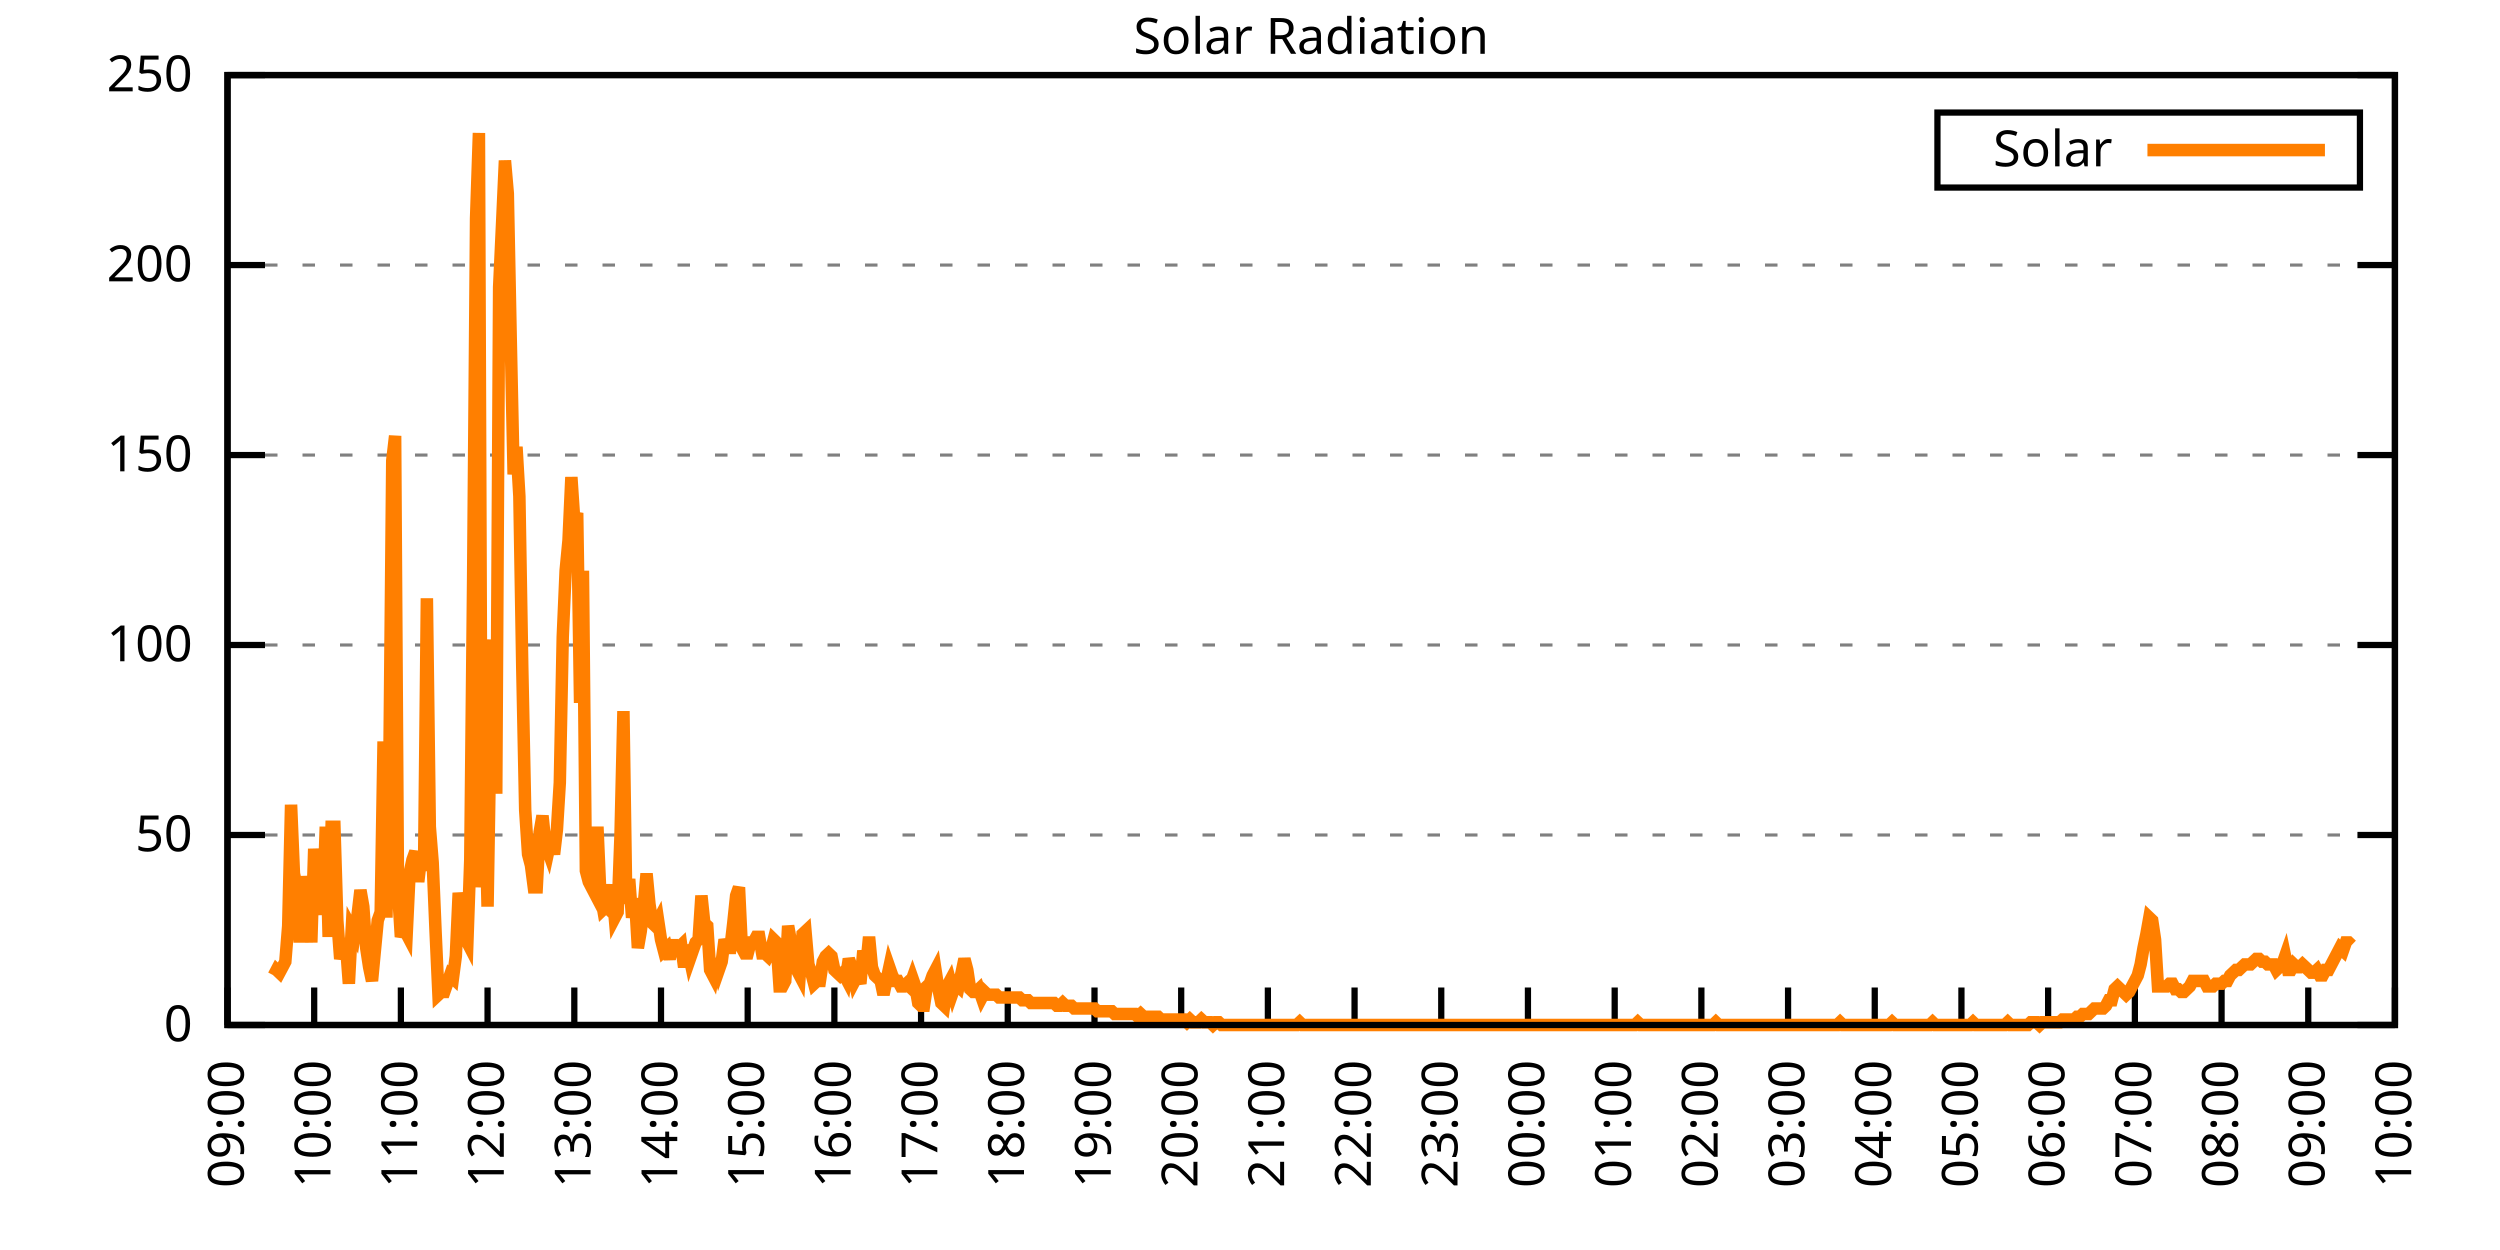
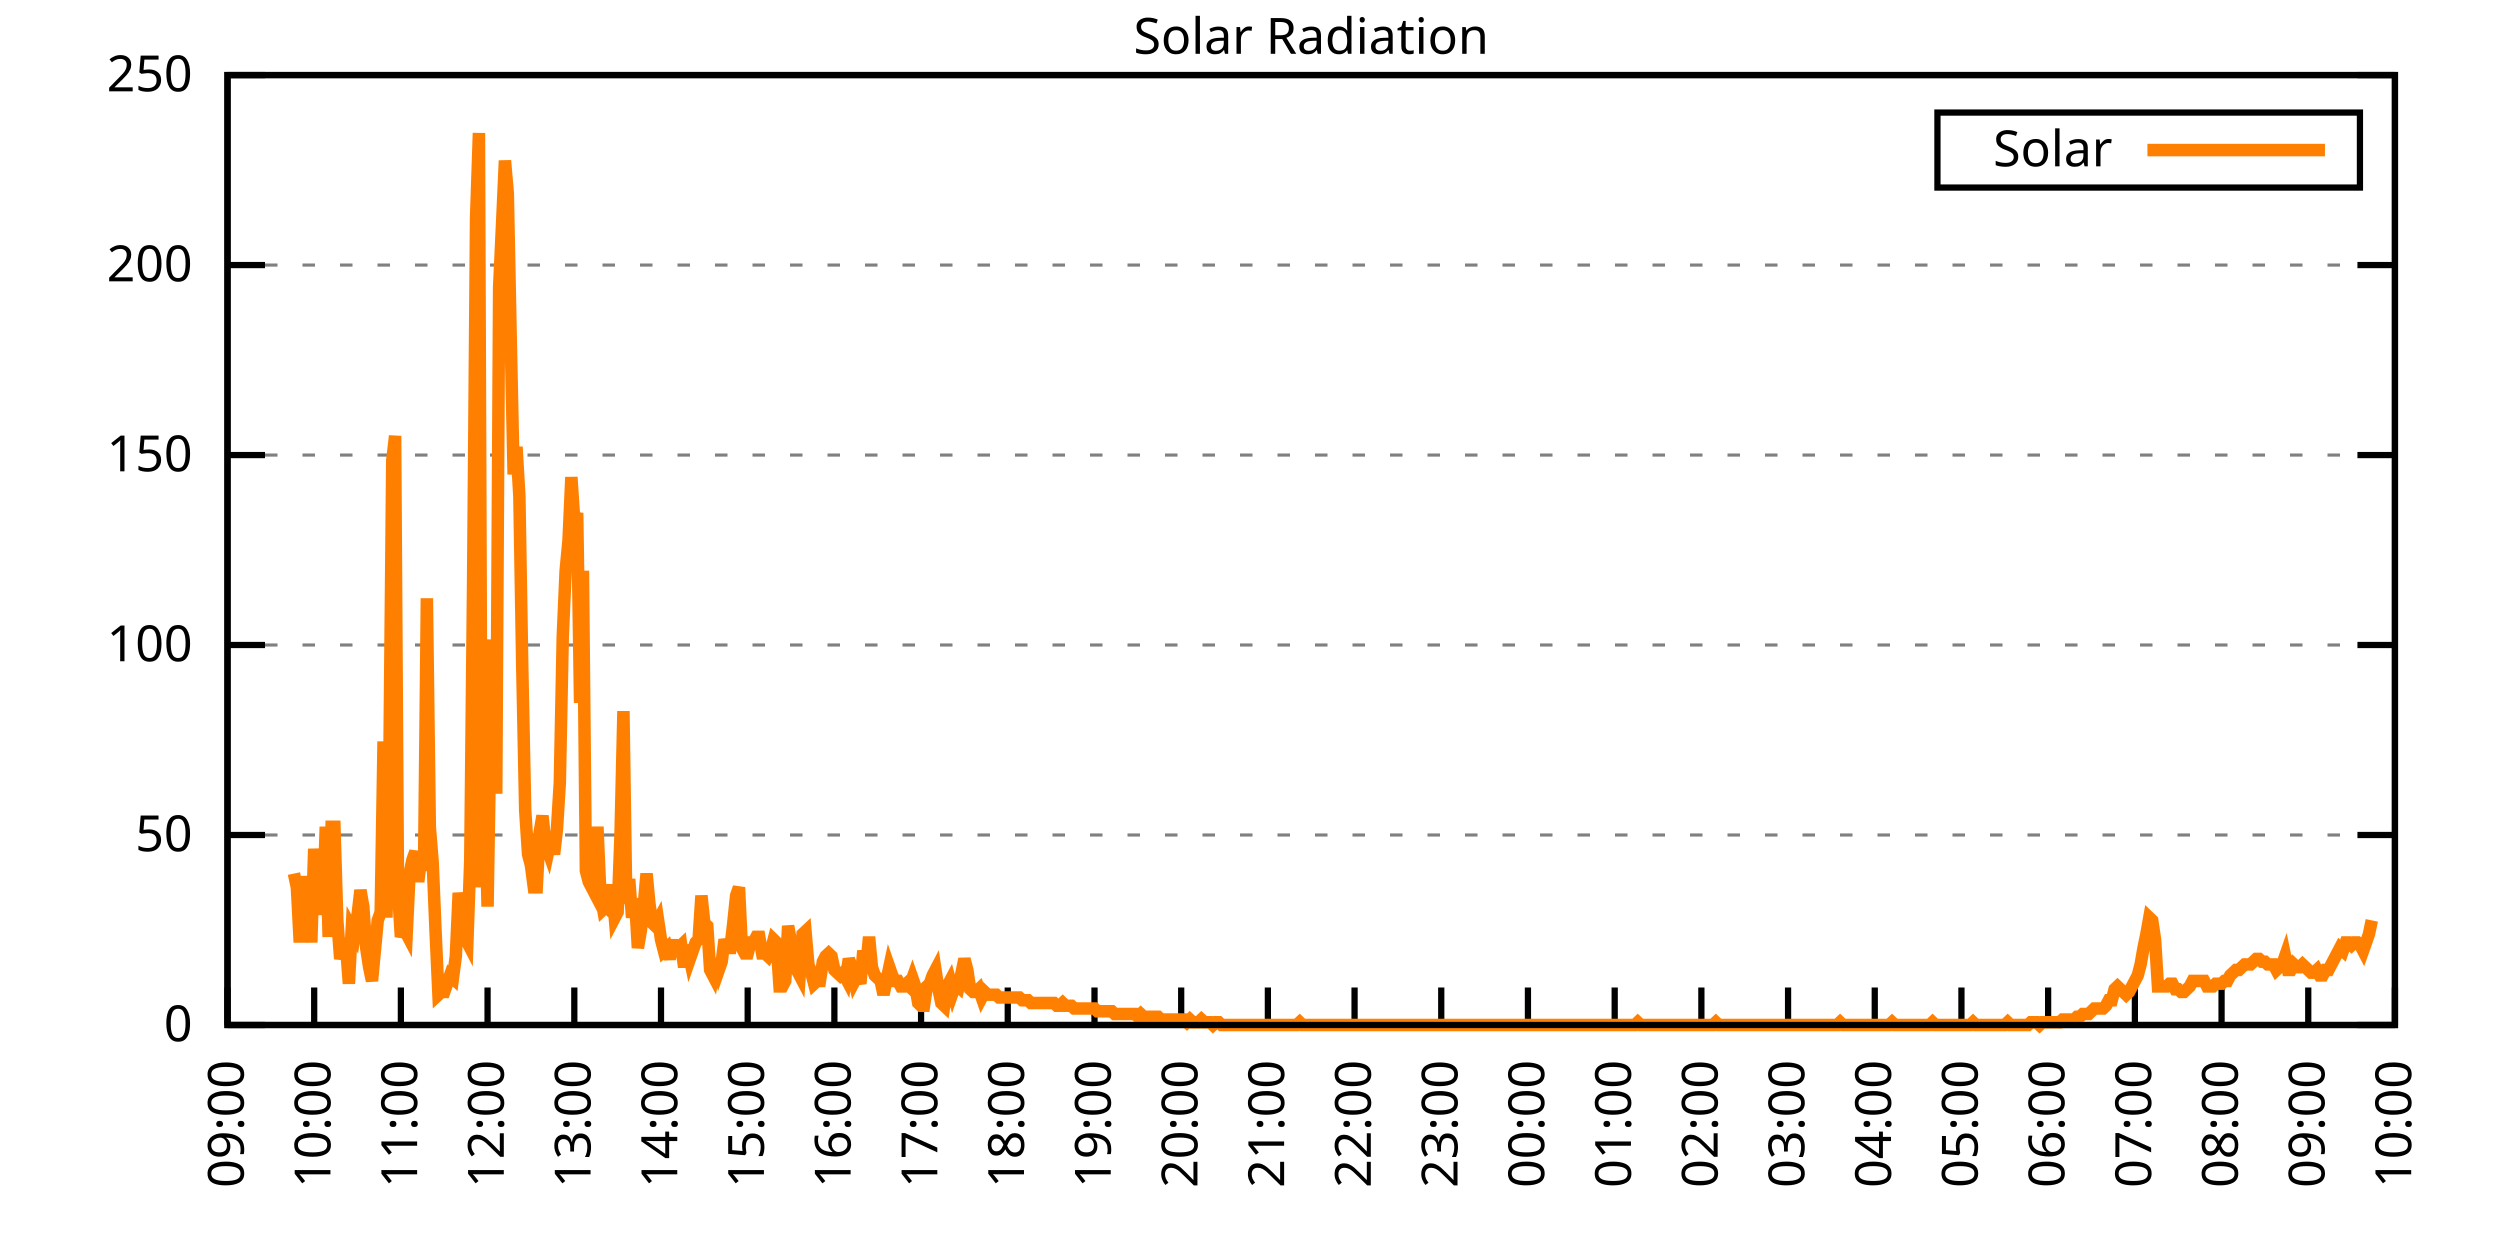
<svg xmlns="http://www.w3.org/2000/svg" xmlns:xlink="http://www.w3.org/1999/xlink" width="400" height="200" viewBox="0 0 400 200">
  <g id="gnuplot_canvas">
    <rect x="0" y="0" width="400" height="200" fill="none" />
    <defs>
      <circle id="gpDot" r="0.5" stroke-width="0.5" stroke="currentColor" />
      <path id="gpPt0" stroke-width="0.333" stroke="currentColor" d="M-1,0 h2 M0,-1 v2" />
      <path id="gpPt1" stroke-width="0.333" stroke="currentColor" d="M-1,-1 L1,1 M1,-1 L-1,1" />
      <path id="gpPt2" stroke-width="0.333" stroke="currentColor" d="M-1,0 L1,0 M0,-1 L0,1 M-1,-1 L1,1 M-1,1 L1,-1" />
      <rect id="gpPt3" stroke-width="0.333" stroke="currentColor" x="-1" y="-1" width="2" height="2" />
      <rect id="gpPt4" stroke-width="0.333" stroke="currentColor" fill="currentColor" x="-1" y="-1" width="2" height="2" />
      <circle id="gpPt5" stroke-width="0.333" stroke="currentColor" cx="0" cy="0" r="1" />
      <use xlink:href="#gpPt5" id="gpPt6" fill="currentColor" stroke="none" />
      <path id="gpPt7" stroke-width="0.333" stroke="currentColor" d="M0,-1.33 L-1.33,0.67 L1.33,0.67 z" />
      <use xlink:href="#gpPt7" id="gpPt8" fill="currentColor" stroke="none" />
      <use xlink:href="#gpPt7" id="gpPt9" stroke="currentColor" transform="rotate(180)" />
      <use xlink:href="#gpPt9" id="gpPt10" fill="currentColor" stroke="none" />
      <use xlink:href="#gpPt3" id="gpPt11" stroke="currentColor" transform="rotate(45)" />
      <use xlink:href="#gpPt11" id="gpPt12" fill="currentColor" stroke="none" />
      <path id="gpPt13" stroke-width="0.333" stroke="currentColor" d="M0,1.330 L1.265,0.411 L0.782,-1.067 L-0.782,-1.076 L-1.265,0.411 z" />
      <use xlink:href="#gpPt13" id="gpPt14" fill="currentColor" stroke="none" />
      <filter id="textbox" filterUnits="objectBoundingBox" x="0" y="0" height="1" width="1">
        <feFlood flood-color="white" flood-opacity="1" result="bgnd" />
        <feComposite in="SourceGraphic" in2="bgnd" operator="atop" />
      </filter>
      <filter id="greybox" filterUnits="objectBoundingBox" x="0" y="0" height="1" width="1">
        <feFlood flood-color="lightgrey" flood-opacity="1" result="grey" />
        <feComposite in="SourceGraphic" in2="grey" operator="atop" />
      </filter>
    </defs>
    <g fill="none" color="white" stroke="currentColor" stroke-width="1.00" stroke-linecap="butt" stroke-linejoin="miter">
</g>
    <g fill="none" color="black" stroke="currentColor" stroke-width="1.00" stroke-linecap="butt" stroke-linejoin="miter">
      <g stroke="none" shape-rendering="crispEdges">
        <polygon fill="rgb(255, 255, 255)" points="36.40,164.00 383.18,164.00 383.18,12.02 36.40,12.02 " />
      </g>
    </g>
    <g fill="none" color="black" stroke="currentColor" stroke-width="1.00" stroke-linecap="butt" stroke-linejoin="miter">
</g>
    <g fill="none" color="black" stroke="black" stroke-width="0.50" stroke-linecap="butt" stroke-linejoin="miter">
</g>
    <g fill="none" color="gray" stroke="currentColor" stroke-width="0.50" stroke-linecap="butt" stroke-linejoin="miter">
      <path stroke="gray" stroke-dasharray="2,4" class="gridline" d="M36.40,164.00 L383.19,164.00  " />
    </g>
    <g fill="none" color="gray" stroke="gray" stroke-width="1.00" stroke-linecap="butt" stroke-linejoin="miter">
</g>
    <g fill="none" color="black" stroke="currentColor" stroke-width="1.00" stroke-linecap="butt" stroke-linejoin="miter">
      <path stroke="black" d="M36.40,164.00 L42.40,164.00 M383.19,164.00 L377.19,164.00  " />
      <g transform="translate(30.80,166.60)" stroke="none" fill="black" font-family="Sans" font-size="8.00" text-anchor="end">
        <text>
          <tspan font-family="Sans"> 0</tspan>
        </text>
      </g>
    </g>
    <g fill="none" color="black" stroke="currentColor" stroke-width="1.00" stroke-linecap="butt" stroke-linejoin="miter">
</g>
    <g fill="none" color="black" stroke="black" stroke-width="0.50" stroke-linecap="butt" stroke-linejoin="miter">
</g>
    <g fill="none" color="gray" stroke="currentColor" stroke-width="0.50" stroke-linecap="butt" stroke-linejoin="miter">
      <path stroke="gray" stroke-dasharray="2,4" class="gridline" d="M36.40,133.60 L383.19,133.60  " />
    </g>
    <g fill="none" color="gray" stroke="gray" stroke-width="1.00" stroke-linecap="butt" stroke-linejoin="miter">
</g>
    <g fill="none" color="black" stroke="currentColor" stroke-width="1.00" stroke-linecap="butt" stroke-linejoin="miter">
      <path stroke="black" d="M36.40,133.60 L42.40,133.60 M383.19,133.60 L377.19,133.60  " />
      <g transform="translate(30.80,136.20)" stroke="none" fill="black" font-family="Sans" font-size="8.00" text-anchor="end">
        <text>
          <tspan font-family="Sans"> 50</tspan>
        </text>
      </g>
    </g>
    <g fill="none" color="black" stroke="currentColor" stroke-width="1.00" stroke-linecap="butt" stroke-linejoin="miter">
</g>
    <g fill="none" color="black" stroke="black" stroke-width="0.50" stroke-linecap="butt" stroke-linejoin="miter">
</g>
    <g fill="none" color="gray" stroke="currentColor" stroke-width="0.50" stroke-linecap="butt" stroke-linejoin="miter">
      <path stroke="gray" stroke-dasharray="2,4" class="gridline" d="M36.40,103.20 L383.19,103.20  " />
    </g>
    <g fill="none" color="gray" stroke="gray" stroke-width="1.00" stroke-linecap="butt" stroke-linejoin="miter">
</g>
    <g fill="none" color="black" stroke="currentColor" stroke-width="1.00" stroke-linecap="butt" stroke-linejoin="miter">
      <path stroke="black" d="M36.40,103.20 L42.40,103.20 M383.19,103.20 L377.19,103.20  " />
      <g transform="translate(30.80,105.80)" stroke="none" fill="black" font-family="Sans" font-size="8.00" text-anchor="end">
        <text>
          <tspan font-family="Sans"> 100</tspan>
        </text>
      </g>
    </g>
    <g fill="none" color="black" stroke="currentColor" stroke-width="1.00" stroke-linecap="butt" stroke-linejoin="miter">
</g>
    <g fill="none" color="black" stroke="black" stroke-width="0.50" stroke-linecap="butt" stroke-linejoin="miter">
</g>
    <g fill="none" color="gray" stroke="currentColor" stroke-width="0.50" stroke-linecap="butt" stroke-linejoin="miter">
      <path stroke="gray" stroke-dasharray="2,4" class="gridline" d="M36.40,72.81 L383.19,72.81  " />
    </g>
    <g fill="none" color="gray" stroke="gray" stroke-width="1.00" stroke-linecap="butt" stroke-linejoin="miter">
</g>
    <g fill="none" color="black" stroke="currentColor" stroke-width="1.00" stroke-linecap="butt" stroke-linejoin="miter">
      <path stroke="black" d="M36.40,72.81 L42.40,72.81 M383.19,72.81 L377.19,72.81  " />
      <g transform="translate(30.80,75.41)" stroke="none" fill="black" font-family="Sans" font-size="8.00" text-anchor="end">
        <text>
          <tspan font-family="Sans"> 150</tspan>
        </text>
      </g>
    </g>
    <g fill="none" color="black" stroke="currentColor" stroke-width="1.00" stroke-linecap="butt" stroke-linejoin="miter">
</g>
    <g fill="none" color="black" stroke="black" stroke-width="0.50" stroke-linecap="butt" stroke-linejoin="miter">
</g>
    <g fill="none" color="gray" stroke="currentColor" stroke-width="0.50" stroke-linecap="butt" stroke-linejoin="miter">
      <path stroke="gray" stroke-dasharray="2,4" class="gridline" d="M36.40,42.41 L383.19,42.41  " />
    </g>
    <g fill="none" color="gray" stroke="gray" stroke-width="1.00" stroke-linecap="butt" stroke-linejoin="miter">
</g>
    <g fill="none" color="black" stroke="currentColor" stroke-width="1.00" stroke-linecap="butt" stroke-linejoin="miter">
      <path stroke="black" d="M36.40,42.41 L42.40,42.41 M383.19,42.41 L377.19,42.41  " />
      <g transform="translate(30.80,45.01)" stroke="none" fill="black" font-family="Sans" font-size="8.00" text-anchor="end">
        <text>
          <tspan font-family="Sans"> 200</tspan>
        </text>
      </g>
    </g>
    <g fill="none" color="black" stroke="currentColor" stroke-width="1.00" stroke-linecap="butt" stroke-linejoin="miter">
</g>
    <g fill="none" color="black" stroke="black" stroke-width="0.50" stroke-linecap="butt" stroke-linejoin="miter">
</g>
    <g fill="none" color="gray" stroke="currentColor" stroke-width="0.50" stroke-linecap="butt" stroke-linejoin="miter">
      <path stroke="gray" stroke-dasharray="2,4" class="gridline" d="M36.40,12.01 L383.19,12.01  " />
    </g>
    <g fill="none" color="gray" stroke="gray" stroke-width="1.00" stroke-linecap="butt" stroke-linejoin="miter">
</g>
    <g fill="none" color="black" stroke="currentColor" stroke-width="1.00" stroke-linecap="butt" stroke-linejoin="miter">
      <path stroke="black" d="M36.40,12.01 L42.40,12.01 M383.19,12.01 L377.19,12.01  " />
      <g transform="translate(30.80,14.61)" stroke="none" fill="black" font-family="Sans" font-size="8.00" text-anchor="end">
        <text>
          <tspan font-family="Sans"> 250</tspan>
        </text>
      </g>
    </g>
    <g fill="none" color="black" stroke="currentColor" stroke-width="1.00" stroke-linecap="butt" stroke-linejoin="miter">
      <path stroke="black" d="M36.40,164.00 L36.40,158.00  " />
      <g transform="translate(39.00,169.60) rotate(270.00)" stroke="none" fill="black" font-family="Sans" font-size="8.00" text-anchor="end">
        <text>
          <tspan font-family="Sans">09:00</tspan>
        </text>
      </g>
    </g>
    <g fill="none" color="black" stroke="currentColor" stroke-width="1.00" stroke-linecap="butt" stroke-linejoin="miter">
      <path stroke="black" d="M50.27,164.00 L50.27,158.00  " />
      <g transform="translate(52.87,169.60) rotate(270.00)" stroke="none" fill="black" font-family="Sans" font-size="8.00" text-anchor="end">
        <text>
          <tspan font-family="Sans">10:00</tspan>
        </text>
      </g>
    </g>
    <g fill="none" color="black" stroke="currentColor" stroke-width="1.00" stroke-linecap="butt" stroke-linejoin="miter">
      <path stroke="black" d="M64.14,164.00 L64.14,158.00  " />
      <g transform="translate(66.74,169.60) rotate(270.00)" stroke="none" fill="black" font-family="Sans" font-size="8.00" text-anchor="end">
        <text>
          <tspan font-family="Sans">11:00</tspan>
        </text>
      </g>
    </g>
    <g fill="none" color="black" stroke="currentColor" stroke-width="1.00" stroke-linecap="butt" stroke-linejoin="miter">
      <path stroke="black" d="M78.01,164.00 L78.01,158.00  " />
      <g transform="translate(80.61,169.60) rotate(270.00)" stroke="none" fill="black" font-family="Sans" font-size="8.00" text-anchor="end">
        <text>
          <tspan font-family="Sans">12:00</tspan>
        </text>
      </g>
    </g>
    <g fill="none" color="black" stroke="currentColor" stroke-width="1.00" stroke-linecap="butt" stroke-linejoin="miter">
      <path stroke="black" d="M91.89,164.00 L91.89,158.00  " />
      <g transform="translate(94.49,169.60) rotate(270.00)" stroke="none" fill="black" font-family="Sans" font-size="8.00" text-anchor="end">
        <text>
          <tspan font-family="Sans">13:00</tspan>
        </text>
      </g>
    </g>
    <g fill="none" color="black" stroke="currentColor" stroke-width="1.00" stroke-linecap="butt" stroke-linejoin="miter">
      <path stroke="black" d="M105.76,164.00 L105.76,158.00  " />
      <g transform="translate(108.36,169.60) rotate(270.00)" stroke="none" fill="black" font-family="Sans" font-size="8.00" text-anchor="end">
        <text>
          <tspan font-family="Sans">14:00</tspan>
        </text>
      </g>
    </g>
    <g fill="none" color="black" stroke="currentColor" stroke-width="1.00" stroke-linecap="butt" stroke-linejoin="miter">
      <path stroke="black" d="M119.63,164.00 L119.63,158.00  " />
      <g transform="translate(122.23,169.60) rotate(270.00)" stroke="none" fill="black" font-family="Sans" font-size="8.00" text-anchor="end">
        <text>
          <tspan font-family="Sans">15:00</tspan>
        </text>
      </g>
    </g>
    <g fill="none" color="black" stroke="currentColor" stroke-width="1.00" stroke-linecap="butt" stroke-linejoin="miter">
      <path stroke="black" d="M133.50,164.00 L133.50,158.00  " />
      <g transform="translate(136.10,169.60) rotate(270.00)" stroke="none" fill="black" font-family="Sans" font-size="8.00" text-anchor="end">
        <text>
          <tspan font-family="Sans">16:00</tspan>
        </text>
      </g>
    </g>
    <g fill="none" color="black" stroke="currentColor" stroke-width="1.00" stroke-linecap="butt" stroke-linejoin="miter">
      <path stroke="black" d="M147.37,164.00 L147.37,158.00  " />
      <g transform="translate(149.97,169.60) rotate(270.00)" stroke="none" fill="black" font-family="Sans" font-size="8.00" text-anchor="end">
        <text>
          <tspan font-family="Sans">17:00</tspan>
        </text>
      </g>
    </g>
    <g fill="none" color="black" stroke="currentColor" stroke-width="1.00" stroke-linecap="butt" stroke-linejoin="miter">
      <path stroke="black" d="M161.24,164.00 L161.24,158.00  " />
      <g transform="translate(163.84,169.60) rotate(270.00)" stroke="none" fill="black" font-family="Sans" font-size="8.00" text-anchor="end">
        <text>
          <tspan font-family="Sans">18:00</tspan>
        </text>
      </g>
    </g>
    <g fill="none" color="black" stroke="currentColor" stroke-width="1.00" stroke-linecap="butt" stroke-linejoin="miter">
      <path stroke="black" d="M175.12,164.00 L175.12,158.00  " />
      <g transform="translate(177.72,169.60) rotate(270.00)" stroke="none" fill="black" font-family="Sans" font-size="8.00" text-anchor="end">
        <text>
          <tspan font-family="Sans">19:00</tspan>
        </text>
      </g>
    </g>
    <g fill="none" color="black" stroke="currentColor" stroke-width="1.00" stroke-linecap="butt" stroke-linejoin="miter">
      <path stroke="black" d="M188.99,164.00 L188.99,158.00  " />
      <g transform="translate(191.59,169.60) rotate(270.00)" stroke="none" fill="black" font-family="Sans" font-size="8.00" text-anchor="end">
        <text>
          <tspan font-family="Sans">20:00</tspan>
        </text>
      </g>
    </g>
    <g fill="none" color="black" stroke="currentColor" stroke-width="1.00" stroke-linecap="butt" stroke-linejoin="miter">
      <path stroke="black" d="M202.86,164.00 L202.86,158.00  " />
      <g transform="translate(205.46,169.60) rotate(270.00)" stroke="none" fill="black" font-family="Sans" font-size="8.00" text-anchor="end">
        <text>
          <tspan font-family="Sans">21:00</tspan>
        </text>
      </g>
    </g>
    <g fill="none" color="black" stroke="currentColor" stroke-width="1.00" stroke-linecap="butt" stroke-linejoin="miter">
      <path stroke="black" d="M216.73,164.00 L216.73,158.00  " />
      <g transform="translate(219.33,169.60) rotate(270.00)" stroke="none" fill="black" font-family="Sans" font-size="8.00" text-anchor="end">
        <text>
          <tspan font-family="Sans">22:00</tspan>
        </text>
      </g>
    </g>
    <g fill="none" color="black" stroke="currentColor" stroke-width="1.00" stroke-linecap="butt" stroke-linejoin="miter">
      <path stroke="black" d="M230.60,164.00 L230.60,158.00  " />
      <g transform="translate(233.20,169.60) rotate(270.00)" stroke="none" fill="black" font-family="Sans" font-size="8.00" text-anchor="end">
        <text>
          <tspan font-family="Sans">23:00</tspan>
        </text>
      </g>
    </g>
    <g fill="none" color="black" stroke="currentColor" stroke-width="1.00" stroke-linecap="butt" stroke-linejoin="miter">
      <path stroke="black" d="M244.47,164.00 L244.47,158.00  " />
      <g transform="translate(247.07,169.60) rotate(270.00)" stroke="none" fill="black" font-family="Sans" font-size="8.00" text-anchor="end">
        <text>
          <tspan font-family="Sans">00:00</tspan>
        </text>
      </g>
    </g>
    <g fill="none" color="black" stroke="currentColor" stroke-width="1.00" stroke-linecap="butt" stroke-linejoin="miter">
      <path stroke="black" d="M258.35,164.00 L258.35,158.00  " />
      <g transform="translate(260.95,169.60) rotate(270.00)" stroke="none" fill="black" font-family="Sans" font-size="8.00" text-anchor="end">
        <text>
          <tspan font-family="Sans">01:00</tspan>
        </text>
      </g>
    </g>
    <g fill="none" color="black" stroke="currentColor" stroke-width="1.00" stroke-linecap="butt" stroke-linejoin="miter">
      <path stroke="black" d="M272.22,164.00 L272.22,158.00  " />
      <g transform="translate(274.82,169.60) rotate(270.00)" stroke="none" fill="black" font-family="Sans" font-size="8.00" text-anchor="end">
        <text>
          <tspan font-family="Sans">02:00</tspan>
        </text>
      </g>
    </g>
    <g fill="none" color="black" stroke="currentColor" stroke-width="1.00" stroke-linecap="butt" stroke-linejoin="miter">
      <path stroke="black" d="M286.09,164.00 L286.09,158.00  " />
      <g transform="translate(288.69,169.60) rotate(270.00)" stroke="none" fill="black" font-family="Sans" font-size="8.00" text-anchor="end">
        <text>
          <tspan font-family="Sans">03:00</tspan>
        </text>
      </g>
    </g>
    <g fill="none" color="black" stroke="currentColor" stroke-width="1.00" stroke-linecap="butt" stroke-linejoin="miter">
      <path stroke="black" d="M299.96,164.00 L299.96,158.00  " />
      <g transform="translate(302.56,169.60) rotate(270.00)" stroke="none" fill="black" font-family="Sans" font-size="8.00" text-anchor="end">
        <text>
          <tspan font-family="Sans">04:00</tspan>
        </text>
      </g>
    </g>
    <g fill="none" color="black" stroke="currentColor" stroke-width="1.00" stroke-linecap="butt" stroke-linejoin="miter">
      <path stroke="black" d="M313.83,164.00 L313.83,158.00  " />
      <g transform="translate(316.43,169.60) rotate(270.00)" stroke="none" fill="black" font-family="Sans" font-size="8.00" text-anchor="end">
        <text>
          <tspan font-family="Sans">05:00</tspan>
        </text>
      </g>
    </g>
    <g fill="none" color="black" stroke="currentColor" stroke-width="1.00" stroke-linecap="butt" stroke-linejoin="miter">
      <path stroke="black" d="M327.70,164.00 L327.70,158.00  " />
      <g transform="translate(330.30,169.60) rotate(270.00)" stroke="none" fill="black" font-family="Sans" font-size="8.00" text-anchor="end">
        <text>
          <tspan font-family="Sans">06:00</tspan>
        </text>
      </g>
    </g>
    <g fill="none" color="black" stroke="currentColor" stroke-width="1.00" stroke-linecap="butt" stroke-linejoin="miter">
      <path stroke="black" d="M341.58,164.00 L341.58,158.00  " />
      <g transform="translate(344.18,169.60) rotate(270.00)" stroke="none" fill="black" font-family="Sans" font-size="8.00" text-anchor="end">
        <text>
          <tspan font-family="Sans">07:00</tspan>
        </text>
      </g>
    </g>
    <g fill="none" color="black" stroke="currentColor" stroke-width="1.00" stroke-linecap="butt" stroke-linejoin="miter">
      <path stroke="black" d="M355.45,164.00 L355.45,158.00  " />
      <g transform="translate(358.05,169.60) rotate(270.00)" stroke="none" fill="black" font-family="Sans" font-size="8.00" text-anchor="end">
        <text>
          <tspan font-family="Sans">08:00</tspan>
        </text>
      </g>
    </g>
    <g fill="none" color="black" stroke="currentColor" stroke-width="1.00" stroke-linecap="butt" stroke-linejoin="miter">
      <path stroke="black" d="M369.32,164.00 L369.32,158.00  " />
      <g transform="translate(371.92,169.60) rotate(270.00)" stroke="none" fill="black" font-family="Sans" font-size="8.00" text-anchor="end">
        <text>
          <tspan font-family="Sans">09:00</tspan>
        </text>
      </g>
    </g>
    <g fill="none" color="black" stroke="currentColor" stroke-width="1.00" stroke-linecap="butt" stroke-linejoin="miter">
      <path stroke="black" d="M383.19,164.00 L383.19,158.00  " />
      <g transform="translate(385.79,169.60) rotate(270.00)" stroke="none" fill="black" font-family="Sans" font-size="8.00" text-anchor="end">
        <text>
          <tspan font-family="Sans">10:00</tspan>
        </text>
      </g>
    </g>
    <g fill="none" color="black" stroke="currentColor" stroke-width="1.00" stroke-linecap="butt" stroke-linejoin="miter">
</g>
    <g fill="none" color="black" stroke="currentColor" stroke-width="1.00" stroke-linecap="butt" stroke-linejoin="miter">
      <path stroke="black" d="M36.40,12.01 L36.40,164.00 L383.19,164.00 L383.19,12.01 L36.40,12.01 Z  " />
    </g>
    <g fill="none" color="black" stroke="currentColor" stroke-width="1.00" stroke-linecap="butt" stroke-linejoin="miter">
</g>
    <g fill="none" color="black" stroke="currentColor" stroke-width="1.00" stroke-linecap="butt" stroke-linejoin="miter">
      <path stroke="black" d="M309.99,30.01 L309.99,18.01 L377.59,18.01 L377.59,30.01 L309.99,30.01 Z  " />
    </g>
    <g id="Solar_Radiation_plot_1">
      <g fill="none" color="white" stroke="black" stroke-width="2.00" stroke-linecap="butt" stroke-linejoin="miter">
</g>
      <g fill="none" color="black" stroke="currentColor" stroke-width="2.00" stroke-linecap="butt" stroke-linejoin="miter">
        <g transform="translate(337.99,26.61)" stroke="none" fill="black" font-family="Sans" font-size="8.00" text-anchor="end">
          <text>
            <tspan font-family="Sans">Solar</tspan>
          </text>
        </g>
      </g>
      <g fill="none" color="black" stroke="currentColor" stroke-width="2.00" stroke-linecap="butt" stroke-linejoin="miter">
-         <path stroke="rgb(255, 127,   0)" d="M343.59,24.01 L371.99,24.01 M43.80,156.07 L44.26,155.19 L44.72,155.63 L45.19,154.75 L45.65,153.87 L46.11,148.14   L46.57,128.76 L47.03,139.77 L47.50,141.98 L47.96,150.79 L48.42,140.21 L48.88,144.62 L49.35,143.30 L49.81,150.79   L50.27,135.81 L50.73,141.54 L51.20,139.33 L51.66,146.38 L52.12,132.28 L52.58,149.90 L53.05,132.28 L53.51,132.28   L53.97,147.26 L54.43,153.43 L54.90,151.67 L55.36,151.23 L55.82,157.39 L56.28,148.58 L56.75,149.46 L57.21,146.38   L57.67,142.42 L58.13,145.06 L58.59,151.67 L59.06,154.75 L59.52,156.95 L59.98,152.11 L60.44,147.26 L60.91,145.94   L61.37,118.63 L61.83,146.82 L62.29,123.03 L62.76,73.70 L63.22,69.74 L63.68,142.42 L64.14,149.90 L64.61,148.58   L65.07,149.46 L65.53,139.77 L65.99,137.57 L66.46,136.25 L66.92,141.09 L67.38,137.13 L67.84,139.33 L68.30,95.72   L68.77,132.28 L69.23,138.01 L69.69,149.02 L70.15,159.15 L70.62,158.71 L71.08,158.71 L71.54,157.39 L72.00,156.07   L72.47,156.51 L72.93,152.99 L73.39,142.86 L73.85,145.94 L74.32,149.90 L74.78,150.79 L75.24,137.57 L75.70,92.64   L76.17,34.94 L76.63,21.28 L77.09,141.98 L77.55,125.24 L78.01,145.06 L78.48,115.99 L78.94,102.33 L79.40,127.00   L79.86,45.95 L80.33,35.82 L80.79,25.69 L81.25,30.97 L81.71,53.88 L82.18,75.90 L82.64,71.50 L83.10,79.43   L83.56,106.74 L84.03,129.64 L84.49,136.69 L84.95,138.45 L85.41,141.98 L85.88,141.98 L86.34,133.17 L86.80,130.52   L87.26,134.93 L87.72,136.25 L88.19,134.05 L88.65,136.69 L89.11,132.73 L89.57,125.24 L90.04,101.89 L90.50,91.32   L90.96,86.47 L91.42,76.34 L91.89,83.39 L92.35,82.07 L92.81,112.46 L93.27,91.32 L93.74,139.33 L94.20,141.09   L94.66,141.98 L95.12,142.86 L95.59,132.28 L96.05,142.86 L96.51,145.50 L96.97,145.06 L97.44,145.50 L97.90,141.54   L98.36,146.82 L98.82,145.94 L99.28,133.61 L99.75,113.78 L100.21,144.62 L100.67,140.65 L101.13,146.82 L101.60,143.74   L102.06,151.67 L102.52,149.02 L102.98,145.06 L103.45,139.77 L103.91,144.62 L104.37,147.70 L104.83,148.14 L105.30,147.26   L105.76,150.34 L106.22,152.11 L106.68,151.67 L107.15,153.43 L107.61,151.23 L108.07,151.23 L108.53,151.67 L108.99,151.23   L109.46,154.75 L109.92,151.23 L110.38,153.43 L110.84,152.11 L111.31,150.79 L111.77,150.34 L112.23,143.30 L112.69,147.70   L113.16,148.14 L113.62,155.19 L114.08,156.07 L114.54,153.43 L115.01,155.19 L115.47,153.87 L115.93,150.34 L116.39,151.67   L116.86,151.67 L117.32,147.70 L117.78,143.30 L118.24,141.98 L118.70,151.67 L119.17,152.55 L119.63,152.55 L120.09,150.79   L120.55,150.79 L121.02,149.90 L121.48,149.90 L121.94,152.55 L122.40,152.55 L122.87,152.99 L123.33,152.11 L123.79,150.34   L124.25,150.79 L124.72,157.83 L125.18,157.83 L125.64,156.95 L126.10,148.14 L126.57,150.79 L127.03,151.67 L127.49,155.19   L127.95,156.07 L128.41,149.46 L128.88,149.02 L129.34,154.31 L129.80,155.63 L130.26,157.39 L130.73,156.95 L131.19,156.95   L131.65,153.87 L132.11,152.99 L132.58,152.55 L133.04,152.99 L133.50,155.19 L133.96,155.63 L134.43,156.07 L134.89,155.63   L135.35,156.51 L135.81,153.43 L136.28,154.75 L136.74,156.95 L137.20,156.07 L137.66,157.39 L138.13,152.11 L138.59,154.75   L139.05,149.90 L139.51,154.75 L139.97,156.07 L140.44,156.51 L140.90,156.95 L141.36,159.15 L141.82,156.95 L142.29,154.75   L142.75,156.07 L143.21,156.95 L143.67,156.95 L144.14,157.83 L144.60,157.83 L145.06,157.39 L145.52,157.83 L145.99,156.51   L146.45,157.83 L146.91,160.48 L147.37,160.92 L147.84,160.92 L148.30,157.83 L148.76,157.39 L149.22,156.07 L149.68,155.19   L150.15,158.27 L150.61,160.48 L151.07,160.92 L151.53,157.83 L152.00,156.95 L152.46,158.71 L152.92,157.39 L153.38,157.83   L153.85,155.63 L154.31,153.43 L154.77,155.19 L155.23,158.27 L155.70,158.71 L156.16,158.71 L156.62,158.27 L157.08,159.60   L157.55,158.71 L158.01,159.15 L158.47,159.15 L158.93,159.15 L159.39,159.15 L159.86,159.60 L160.32,159.60 L160.78,159.60   L161.24,159.60 L161.71,159.60 L162.17,159.60 L162.63,159.60 L163.09,159.60 L163.56,160.04 L164.02,160.04 L164.48,160.04   L164.94,160.48 L165.41,160.48 L165.87,160.48 L166.33,160.48 L166.79,160.48 L167.26,160.48 L167.72,160.48 L168.18,160.48   L168.64,160.48 L169.10,160.92 L169.57,160.92 L170.03,160.48 L170.49,160.92 L170.95,160.92 L171.42,160.92 L171.88,161.36   L172.34,161.36 L172.80,161.36 L173.27,161.36 L173.73,161.36 L174.19,161.36 L174.65,161.36 L175.12,161.36 L175.58,161.80   L176.04,161.80 L176.50,161.80 L176.97,161.80 L177.43,161.80 L177.89,161.80 L178.35,162.24 L178.82,162.24 L179.28,162.24   L179.74,162.24 L180.20,162.24 L180.66,162.24 L181.13,162.24 L181.59,162.24 L182.05,162.68 L182.51,162.24 L182.98,162.68   L183.44,162.68 L183.90,162.68 L184.36,162.68 L184.83,162.68 L185.29,162.68 L185.75,163.12 L186.21,163.12 L186.68,163.12   L187.14,163.12 L187.60,163.12 L188.06,163.12 L188.53,163.12 L188.99,163.12 L189.45,163.12 L189.91,163.56 L190.37,163.12   L190.84,163.56 L191.30,163.56 L191.76,163.56 L192.22,163.12 L192.69,163.56 L193.15,163.56 L193.61,163.56 L194.07,164.00   L194.54,163.56 L195.00,163.56 L195.46,164.00 L195.92,164.00 L196.39,164.00 L196.85,164.00 L197.31,164.00 L197.77,164.00   L198.24,164.00 L198.70,164.00 L199.16,164.00 L199.62,164.00 L200.08,164.00 L200.55,164.00 L201.01,164.00 L201.47,164.00   L201.93,164.00 L202.40,164.00 L202.86,164.00 L203.32,164.00 L203.78,164.00 L204.25,164.00 L204.71,164.00 L205.17,164.00   L205.63,164.00 L206.10,164.00 L206.56,164.00 L207.02,164.00 L207.48,164.00 L207.95,163.56 L208.41,164.00 L208.87,164.00   L209.33,164.00 L209.80,164.00 L210.26,164.00 L210.72,164.00 L211.18,164.00 L211.64,164.00 L212.11,164.00 L212.57,164.00   L213.03,164.00 L213.49,164.00 L213.96,164.00 L214.42,164.00 L214.88,164.00 L215.34,164.00 L215.81,164.00 L216.27,164.00   L216.73,164.00 L217.19,164.00 L217.66,164.00 L218.12,164.00 L218.58,164.00 L219.04,164.00 L219.51,164.00 L219.97,164.00   L220.43,164.00 L220.89,164.00 L221.35,164.00 L221.82,164.00 L222.28,164.00 L222.74,164.00 L223.20,164.00 L223.67,164.00   L224.13,164.00 L224.59,164.00 L225.05,164.00 L225.52,164.00 L225.98,164.00 L226.44,164.00 L226.90,164.00 L227.37,164.00   L227.83,164.00 L228.29,164.00 L228.75,164.00 L229.22,164.00 L229.68,164.00 L230.14,164.00 L230.60,164.00 L231.06,164.00   L231.53,164.00 L231.99,164.00 L232.45,164.00 L232.91,164.00 L233.38,164.00 L233.84,164.00 L234.30,164.00 L234.76,164.00   L235.23,164.00 L235.69,164.00 L236.15,164.00 L236.61,164.00 L237.08,164.00 L237.54,164.00 L238.00,164.00 L238.46,164.00   L238.93,164.00 L239.39,164.00 L239.85,164.00 L240.31,164.00 L240.77,164.00 L241.24,164.00 L241.70,164.00 L242.16,164.00   L242.62,164.00 L243.09,164.00 L243.55,164.00 L244.01,164.00 L244.47,164.00 L244.94,164.00 L245.40,164.00 L245.86,164.00   L246.32,164.00 L246.79,164.00 L247.25,164.00 L247.71,164.00 L248.17,164.00 L248.64,164.00 L249.10,164.00 L249.56,164.00   L250.02,164.00 L250.49,164.00 L250.95,164.00 L251.41,164.00 L251.87,164.00 L252.33,164.00 L252.80,164.00 L253.26,164.00   L253.72,164.00 L254.18,164.00 L254.65,164.00 L255.11,164.00 L255.57,164.00 L256.03,164.00 L256.50,164.00 L256.96,164.00   L257.42,164.00 L257.88,164.00 L258.35,164.00 L258.81,164.00 L259.27,164.00 L259.73,164.00 L260.20,164.00 L260.66,164.00   L261.12,164.00 L261.58,164.00 L262.04,163.56 L262.51,164.00 L262.97,164.00 L263.43,164.00 L263.89,164.00 L264.36,164.00   L264.82,164.00 L265.28,164.00 L265.74,164.00 L266.21,164.00 L266.67,164.00 L267.13,164.00 L267.59,164.00 L268.06,164.00   L268.52,164.00 L268.98,164.00 L269.44,164.00 L269.91,164.00 L270.37,164.00 L270.83,164.00 L271.29,164.00 L271.75,164.00   L272.22,164.00 L272.68,164.00 L273.14,164.00 L273.60,164.00 L274.07,164.00 L274.53,163.56 L274.99,164.00 L275.45,164.00   L275.92,164.00 L276.38,164.00 L276.84,164.00 L277.30,164.00 L277.77,164.00 L278.23,164.00 L278.69,164.00 L279.15,164.00   L279.62,164.00 L280.08,164.00 L280.54,164.00 L281.00,164.00 L281.46,164.00 L281.93,164.00 L282.39,164.00 L282.85,164.00   L283.31,164.00 L283.78,164.00 L284.24,164.00 L284.70,164.00 L285.16,164.00 L285.63,164.00 L286.09,164.00 L286.55,164.00   L287.01,164.00 L287.48,164.00 L287.94,164.00 L288.40,164.00 L288.86,164.00 L289.33,164.00 L289.79,164.00 L290.25,164.00   L290.71,164.00 L291.18,164.00 L291.64,164.00 L292.10,164.00 L292.56,164.00 L293.02,164.00 L293.49,164.00 L293.95,164.00   L294.41,163.56 L294.87,164.00 L295.34,164.00 L295.80,164.00 L296.26,164.00 L296.72,164.00 L297.19,164.00 L297.65,164.00   L298.11,164.00 L298.57,164.00 L299.04,164.00 L299.50,164.00 L299.96,164.00 L300.42,164.00 L300.89,164.00 L301.35,164.00   L301.81,164.00 L302.27,164.00 L302.73,163.56 L303.20,164.00 L303.66,164.00 L304.12,164.00 L304.58,164.00 L305.05,164.00   L305.51,164.00 L305.97,164.00 L306.43,164.00 L306.90,164.00 L307.36,164.00 L307.82,164.00 L308.28,164.00 L308.75,164.00   L309.21,163.56 L309.67,164.00 L310.13,164.00 L310.60,164.00 L311.06,164.00 L311.52,164.00 L311.98,164.00 L312.44,164.00   L312.91,164.00 L313.37,164.00 L313.83,164.00 L314.29,164.00 L314.76,164.00 L315.22,164.00 L315.68,163.56 L316.14,164.00   L316.61,164.00 L317.07,164.00 L317.53,164.00 L317.99,164.00 L318.46,164.00 L318.92,164.00 L319.38,164.00 L319.84,164.00   L320.31,164.00 L320.77,164.00 L321.23,163.56 L321.69,164.00 L322.15,164.00 L322.62,164.00 L323.08,164.00 L323.54,164.00   L324.00,164.00 L324.47,164.00 L324.93,163.56 L325.39,163.56 L325.85,163.56 L326.32,164.00 L326.78,163.56 L327.24,163.56   L327.70,163.56 L328.17,163.56 L328.63,163.56 L329.09,163.56 L329.55,163.56 L330.02,163.12 L330.48,163.12 L330.94,163.12   L331.40,163.12 L331.87,163.12 L332.33,162.68 L332.79,162.68 L333.25,162.24 L333.71,162.24 L334.18,162.24 L334.64,161.80   L335.10,161.36 L335.56,161.36 L336.03,161.36 L336.49,161.36 L336.95,160.92 L337.41,160.04 L337.88,160.04 L338.34,158.27   L338.80,157.83 L339.26,158.27 L339.73,158.71 L340.19,159.15 L340.65,158.71 L341.11,157.83 L341.58,156.95 L342.04,156.07   L342.50,154.31 L342.96,151.67 L343.42,149.46 L343.89,146.82 L344.35,147.26 L344.81,150.34 L345.27,157.83 L345.74,157.83   L346.20,157.83 L346.66,157.83 L347.12,157.39 L347.59,157.39 L348.05,158.27 L348.51,158.27 L348.97,158.71 L349.44,158.71   L349.90,158.27 L350.36,157.83 L350.82,156.95 L351.29,156.95 L351.75,156.95 L352.21,156.95 L352.67,156.95 L353.13,157.83   L353.60,157.83 L354.06,157.83 L354.52,157.39 L354.98,157.39 L355.45,157.39 L355.91,156.95 L356.37,156.95 L356.83,156.07   L357.30,155.63 L357.76,155.19 L358.22,155.19 L358.68,154.75 L359.15,154.31 L359.61,154.31 L360.07,154.31 L360.53,153.87   L361.00,153.43 L361.46,153.43 L361.92,153.87 L362.38,153.87 L362.84,154.31 L363.31,154.31 L363.77,154.31 L364.23,155.19   L364.69,154.75 L365.16,154.31 L365.62,152.99 L366.08,155.19 L366.54,155.19 L367.01,154.31 L367.47,154.75 L367.93,154.75   L368.39,154.31 L368.86,154.75 L369.32,155.19 L369.78,155.63 L370.24,155.63 L370.71,155.19 L371.17,156.07 L371.63,156.07   L372.09,155.19 L372.56,155.19 L373.02,154.31 L373.48,153.43 L373.94,152.55 L374.40,151.67 L374.87,152.11 L375.33,150.79   L375.79,150.79 L376.25,151.23  " />
+         <path stroke="rgb(255, 127,   0)" d="M343.59,24.01 L371.99,24.01 M47.03,139.77 L47.50,141.98 L47.96,150.79 L48.42,140.21 L48.88,144.62 L49.35,143.30   L49.81,150.79 L50.27,135.81 L50.73,141.54 L51.20,139.33 L51.66,146.38 L52.12,132.28 L52.58,149.90 L53.05,132.28   L53.51,132.28 L53.97,147.26 L54.43,153.43 L54.90,151.67 L55.36,151.23 L55.82,157.39 L56.28,148.58 L56.75,149.46   L57.21,146.38 L57.67,142.42 L58.13,145.06 L58.59,151.67 L59.06,154.75 L59.52,156.95 L59.98,152.11 L60.44,147.26   L60.91,145.94 L61.37,118.63 L61.83,146.82 L62.29,123.03 L62.76,73.70 L63.22,69.74 L63.68,142.42 L64.14,149.90   L64.61,148.58 L65.07,149.46 L65.53,139.77 L65.99,137.57 L66.46,136.25 L66.92,141.09 L67.38,137.13 L67.84,139.33   L68.30,95.72 L68.77,132.28 L69.23,138.01 L69.69,149.02 L70.15,159.15 L70.62,158.71 L71.08,158.71 L71.54,157.39   L72.00,156.07 L72.47,156.51 L72.93,152.99 L73.39,142.86 L73.85,145.94 L74.32,149.90 L74.78,150.79 L75.24,137.57   L75.70,92.64 L76.17,34.94 L76.63,21.28 L77.09,141.98 L77.55,125.24 L78.01,145.06 L78.48,115.99 L78.94,102.33   L79.40,127.00 L79.86,45.95 L80.33,35.82 L80.79,25.69 L81.25,30.97 L81.71,53.88 L82.18,75.90 L82.64,71.50   L83.10,79.43 L83.56,106.74 L84.03,129.64 L84.49,136.69 L84.95,138.45 L85.41,141.98 L85.88,141.98 L86.34,133.17   L86.80,130.52 L87.26,134.93 L87.72,136.25 L88.19,134.05 L88.65,136.69 L89.11,132.73 L89.57,125.24 L90.04,101.89   L90.50,91.32 L90.96,86.47 L91.42,76.34 L91.89,83.39 L92.35,82.07 L92.81,112.46 L93.27,91.32 L93.74,139.33   L94.20,141.09 L94.66,141.98 L95.12,142.86 L95.59,132.28 L96.05,142.86 L96.51,145.50 L96.97,145.06 L97.44,145.50   L97.90,141.54 L98.36,146.82 L98.82,145.94 L99.28,133.61 L99.75,113.78 L100.21,144.62 L100.67,140.65 L101.13,146.82   L101.60,143.74 L102.06,151.67 L102.52,149.02 L102.98,145.06 L103.45,139.77 L103.91,144.62 L104.37,147.70 L104.83,148.14   L105.30,147.26 L105.76,150.34 L106.22,152.11 L106.68,151.67 L107.15,153.43 L107.61,151.23 L108.07,151.23 L108.53,151.67   L108.99,151.23 L109.46,154.75 L109.92,151.23 L110.38,153.43 L110.84,152.11 L111.31,150.79 L111.77,150.34 L112.23,143.30   L112.69,147.70 L113.16,148.14 L113.62,155.19 L114.08,156.07 L114.54,153.43 L115.01,155.19 L115.47,153.87 L115.93,150.34   L116.39,151.67 L116.86,151.67 L117.32,147.70 L117.78,143.30 L118.24,141.98 L118.70,151.67 L119.17,152.55 L119.63,152.55   L120.09,150.79 L120.55,150.79 L121.02,149.90 L121.48,149.90 L121.94,152.55 L122.40,152.55 L122.87,152.99 L123.33,152.11   L123.79,150.34 L124.25,150.79 L124.72,157.83 L125.18,157.83 L125.64,156.95 L126.10,148.14 L126.57,150.79 L127.03,151.67   L127.49,155.19 L127.95,156.07 L128.41,149.46 L128.88,149.02 L129.34,154.31 L129.80,155.63 L130.26,157.39 L130.73,156.95   L131.19,156.95 L131.65,153.87 L132.11,152.99 L132.58,152.55 L133.04,152.99 L133.50,155.19 L133.96,155.63 L134.43,156.07   L134.89,155.63 L135.35,156.51 L135.81,153.43 L136.28,154.75 L136.74,156.95 L137.20,156.07 L137.66,157.39 L138.13,152.11   L138.59,154.75 L139.05,149.90 L139.51,154.75 L139.97,156.07 L140.44,156.51 L140.90,156.95 L141.36,159.15 L141.82,156.95   L142.29,154.75 L142.75,156.07 L143.21,156.95 L143.67,156.95 L144.14,157.83 L144.60,157.83 L145.06,157.39 L145.52,157.83   L145.99,156.51 L146.45,157.83 L146.91,160.48 L147.37,160.92 L147.84,160.92 L148.30,157.83 L148.76,157.39 L149.22,156.07   L149.68,155.19 L150.15,158.27 L150.61,160.48 L151.07,160.92 L151.53,157.83 L152.00,156.95 L152.46,158.71 L152.92,157.39   L153.38,157.83 L153.85,155.63 L154.31,153.43 L154.77,155.19 L155.23,158.27 L155.70,158.71 L156.16,158.71 L156.62,158.27   L157.08,159.60 L157.55,158.71 L158.01,159.15 L158.47,159.15 L158.93,159.15 L159.39,159.15 L159.86,159.60 L160.32,159.60   L160.78,159.60 L161.24,159.60 L161.71,159.60 L162.17,159.60 L162.63,159.60 L163.09,159.60 L163.56,160.04 L164.02,160.04   L164.48,160.04 L164.94,160.48 L165.41,160.48 L165.87,160.48 L166.33,160.48 L166.79,160.48 L167.26,160.48 L167.72,160.48   L168.18,160.48 L168.64,160.48 L169.10,160.92 L169.57,160.92 L170.03,160.48 L170.49,160.92 L170.95,160.92 L171.42,160.92   L171.88,161.36 L172.34,161.36 L172.80,161.36 L173.27,161.36 L173.73,161.36 L174.19,161.36 L174.65,161.36 L175.12,161.36   L175.58,161.80 L176.04,161.80 L176.50,161.80 L176.97,161.80 L177.43,161.80 L177.89,161.80 L178.35,162.24 L178.82,162.24   L179.28,162.24 L179.74,162.24 L180.20,162.24 L180.66,162.24 L181.13,162.24 L181.59,162.24 L182.05,162.68 L182.51,162.24   L182.98,162.68 L183.44,162.68 L183.90,162.68 L184.36,162.68 L184.83,162.68 L185.29,162.68 L185.75,163.12 L186.21,163.12   L186.68,163.12 L187.14,163.12 L187.60,163.12 L188.06,163.12 L188.53,163.12 L188.99,163.12 L189.45,163.12 L189.91,163.56   L190.37,163.12 L190.84,163.56 L191.30,163.56 L191.76,163.56 L192.22,163.12 L192.69,163.56 L193.15,163.56 L193.61,163.56   L194.07,164.00 L194.54,163.56 L195.00,163.56 L195.46,164.00 L195.92,164.00 L196.39,164.00 L196.85,164.00 L197.31,164.00   L197.77,164.00 L198.24,164.00 L198.70,164.00 L199.16,164.00 L199.62,164.00 L200.08,164.00 L200.55,164.00 L201.01,164.00   L201.47,164.00 L201.93,164.00 L202.40,164.00 L202.86,164.00 L203.32,164.00 L203.78,164.00 L204.25,164.00 L204.71,164.00   L205.17,164.00 L205.63,164.00 L206.10,164.00 L206.56,164.00 L207.02,164.00 L207.48,164.00 L207.95,163.56 L208.41,164.00   L208.87,164.00 L209.33,164.00 L209.80,164.00 L210.26,164.00 L210.72,164.00 L211.18,164.00 L211.64,164.00 L212.11,164.00   L212.57,164.00 L213.03,164.00 L213.49,164.00 L213.96,164.00 L214.42,164.00 L214.88,164.00 L215.34,164.00 L215.81,164.00   L216.27,164.00 L216.73,164.00 L217.19,164.00 L217.66,164.00 L218.12,164.00 L218.58,164.00 L219.04,164.00 L219.51,164.00   L219.97,164.00 L220.43,164.00 L220.89,164.00 L221.35,164.00 L221.82,164.00 L222.28,164.00 L222.74,164.00 L223.20,164.00   L223.67,164.00 L224.13,164.00 L224.59,164.00 L225.05,164.00 L225.52,164.00 L225.98,164.00 L226.44,164.00 L226.90,164.00   L227.37,164.00 L227.83,164.00 L228.29,164.00 L228.75,164.00 L229.22,164.00 L229.68,164.00 L230.14,164.00 L230.60,164.00   L231.06,164.00 L231.53,164.00 L231.99,164.00 L232.45,164.00 L232.91,164.00 L233.38,164.00 L233.84,164.00 L234.30,164.00   L234.76,164.00 L235.23,164.00 L235.69,164.00 L236.15,164.00 L236.61,164.00 L237.08,164.00 L237.54,164.00 L238.00,164.00   L238.46,164.00 L238.93,164.00 L239.39,164.00 L239.85,164.00 L240.31,164.00 L240.77,164.00 L241.24,164.00 L241.70,164.00   L242.16,164.00 L242.62,164.00 L243.09,164.00 L243.55,164.00 L244.01,164.00 L244.47,164.00 L244.94,164.00 L245.40,164.00   L245.86,164.00 L246.32,164.00 L246.79,164.00 L247.25,164.00 L247.71,164.00 L248.17,164.00 L248.64,164.00 L249.10,164.00   L249.56,164.00 L250.02,164.00 L250.49,164.00 L250.95,164.00 L251.41,164.00 L251.87,164.00 L252.33,164.00 L252.80,164.00   L253.26,164.00 L253.72,164.00 L254.18,164.00 L254.65,164.00 L255.11,164.00 L255.57,164.00 L256.03,164.00 L256.50,164.00   L256.96,164.00 L257.42,164.00 L257.88,164.00 L258.35,164.00 L258.81,164.00 L259.27,164.00 L259.73,164.00 L260.20,164.00   L260.66,164.00 L261.12,164.00 L261.58,164.00 L262.04,163.56 L262.51,164.00 L262.97,164.00 L263.43,164.00 L263.89,164.00   L264.36,164.00 L264.82,164.00 L265.28,164.00 L265.74,164.00 L266.21,164.00 L266.67,164.00 L267.13,164.00 L267.59,164.00   L268.06,164.00 L268.52,164.00 L268.98,164.00 L269.44,164.00 L269.91,164.00 L270.37,164.00 L270.83,164.00 L271.29,164.00   L271.75,164.00 L272.22,164.00 L272.68,164.00 L273.14,164.00 L273.60,164.00 L274.07,164.00 L274.53,163.56 L274.99,164.00   L275.45,164.00 L275.92,164.00 L276.38,164.00 L276.84,164.00 L277.30,164.00 L277.77,164.00 L278.23,164.00 L278.69,164.00   L279.15,164.00 L279.62,164.00 L280.08,164.00 L280.54,164.00 L281.00,164.00 L281.46,164.00 L281.93,164.00 L282.39,164.00   L282.85,164.00 L283.31,164.00 L283.78,164.00 L284.24,164.00 L284.70,164.00 L285.16,164.00 L285.63,164.00 L286.09,164.00   L286.55,164.00 L287.01,164.00 L287.48,164.00 L287.94,164.00 L288.40,164.00 L288.86,164.00 L289.33,164.00 L289.79,164.00   L290.25,164.00 L290.71,164.00 L291.18,164.00 L291.64,164.00 L292.10,164.00 L292.56,164.00 L293.02,164.00 L293.49,164.00   L293.95,164.00 L294.41,163.56 L294.87,164.00 L295.34,164.00 L295.80,164.00 L296.26,164.00 L296.72,164.00 L297.19,164.00   L297.65,164.00 L298.11,164.00 L298.57,164.00 L299.04,164.00 L299.50,164.00 L299.96,164.00 L300.42,164.00 L300.89,164.00   L301.35,164.00 L301.81,164.00 L302.27,164.00 L302.73,163.56 L303.20,164.00 L303.66,164.00 L304.12,164.00 L304.58,164.00   L305.05,164.00 L305.51,164.00 L305.97,164.00 L306.43,164.00 L306.90,164.00 L307.36,164.00 L307.82,164.00 L308.28,164.00   L308.75,164.00 L309.21,163.56 L309.67,164.00 L310.13,164.00 L310.60,164.00 L311.06,164.00 L311.52,164.00 L311.98,164.00   L312.44,164.00 L312.91,164.00 L313.37,164.00 L313.83,164.00 L314.29,164.00 L314.76,164.00 L315.22,164.00 L315.68,163.56   L316.14,164.00 L316.61,164.00 L317.07,164.00 L317.53,164.00 L317.99,164.00 L318.46,164.00 L318.92,164.00 L319.38,164.00   L319.84,164.00 L320.31,164.00 L320.77,164.00 L321.23,163.56 L321.69,164.00 L322.15,164.00 L322.62,164.00 L323.08,164.00   L323.54,164.00 L324.00,164.00 L324.47,164.00 L324.93,163.56 L325.39,163.56 L325.85,163.56 L326.32,164.00 L326.78,163.56   L327.24,163.56 L327.70,163.56 L328.17,163.56 L328.63,163.56 L329.09,163.56 L329.55,163.56 L330.02,163.12 L330.48,163.12   L330.94,163.12 L331.40,163.12 L331.87,163.12 L332.33,162.68 L332.79,162.68 L333.25,162.24 L333.71,162.24 L334.18,162.24   L334.64,161.80 L335.10,161.36 L335.56,161.36 L336.03,161.36 L336.49,161.36 L336.95,160.92 L337.41,160.04 L337.88,160.04   L338.34,158.27 L338.80,157.83 L339.26,158.27 L339.73,158.71 L340.19,159.15 L340.65,158.71 L341.11,157.83 L341.58,156.95   L342.04,156.07 L342.50,154.31 L342.96,151.67 L343.42,149.46 L343.89,146.82 L344.35,147.26 L344.81,150.34 L345.27,157.83   L345.74,157.83 L346.20,157.83 L346.66,157.83 L347.12,157.39 L347.59,157.39 L348.05,158.27 L348.51,158.27 L348.97,158.71   L349.44,158.71 L349.90,158.27 L350.36,157.83 L350.82,156.95 L351.29,156.95 L351.75,156.95 L352.21,156.95 L352.67,156.95   L353.13,157.83 L353.60,157.83 L354.06,157.83 L354.52,157.39 L354.98,157.39 L355.45,157.39 L355.91,156.95 L356.37,156.95   L356.83,156.07 L357.30,155.63 L357.76,155.19 L358.22,155.19 L358.68,154.75 L359.15,154.31 L359.61,154.31 L360.07,154.31   L360.53,153.87 L361.00,153.43 L361.46,153.43 L361.92,153.87 L362.38,153.87 L362.84,154.31 L363.31,154.31 L363.77,154.31   L364.23,155.19 L364.69,154.75 L365.16,154.31 L365.62,152.99 L366.08,155.19 L366.54,155.19 L367.01,154.31 L367.47,154.75   L367.93,154.75 L368.39,154.31 L368.86,154.75 L369.32,155.19 L369.78,155.63 L370.24,155.63 L370.71,155.19 L371.17,156.07   L371.63,156.07 L372.09,155.19 L372.56,155.19 L373.02,154.31 L373.48,153.43 L373.94,152.55 L374.40,151.67 L374.87,152.11   L375.33,150.79 L375.79,150.79 L376.25,151.23 L376.72,150.79 L377.18,150.79 L377.64,151.23 L378.10,152.11 L378.57,150.79   L379.03,149.46 L379.49,147.26  " />
      </g>
    </g>
    <g fill="none" color="black" stroke="currentColor" stroke-width="2.00" stroke-linecap="butt" stroke-linejoin="miter">
</g>
    <g fill="none" color="black" stroke="black" stroke-width="1.00" stroke-linecap="butt" stroke-linejoin="miter">
</g>
    <g fill="none" color="black" stroke="currentColor" stroke-width="1.00" stroke-linecap="butt" stroke-linejoin="miter">
      <path stroke="black" d="M36.40,12.01 L36.40,164.00 L383.19,164.00 L383.19,12.01 L36.40,12.01 Z  " />
      <g transform="translate(6.80,88.01) rotate(270.00)" stroke="none" fill="black" font-family="Sans" font-size="8.00" text-anchor="middle">
        <text />
      </g>
    </g>
    <g fill="none" color="black" stroke="currentColor" stroke-width="1.00" stroke-linecap="butt" stroke-linejoin="miter">
</g>
    <g fill="none" color="black" stroke="currentColor" stroke-width="1.00" stroke-linecap="butt" stroke-linejoin="miter">
      <g transform="translate(209.79,8.61)" stroke="none" fill="black" font-family="Sans" font-size="8.00" text-anchor="middle">
        <text>
          <tspan font-family="Sans">Solar Radiation</tspan>
        </text>
      </g>
    </g>
    <g fill="none" color="black" stroke="currentColor" stroke-width="1.00" stroke-linecap="butt" stroke-linejoin="miter">
</g>
  </g>
</svg>
